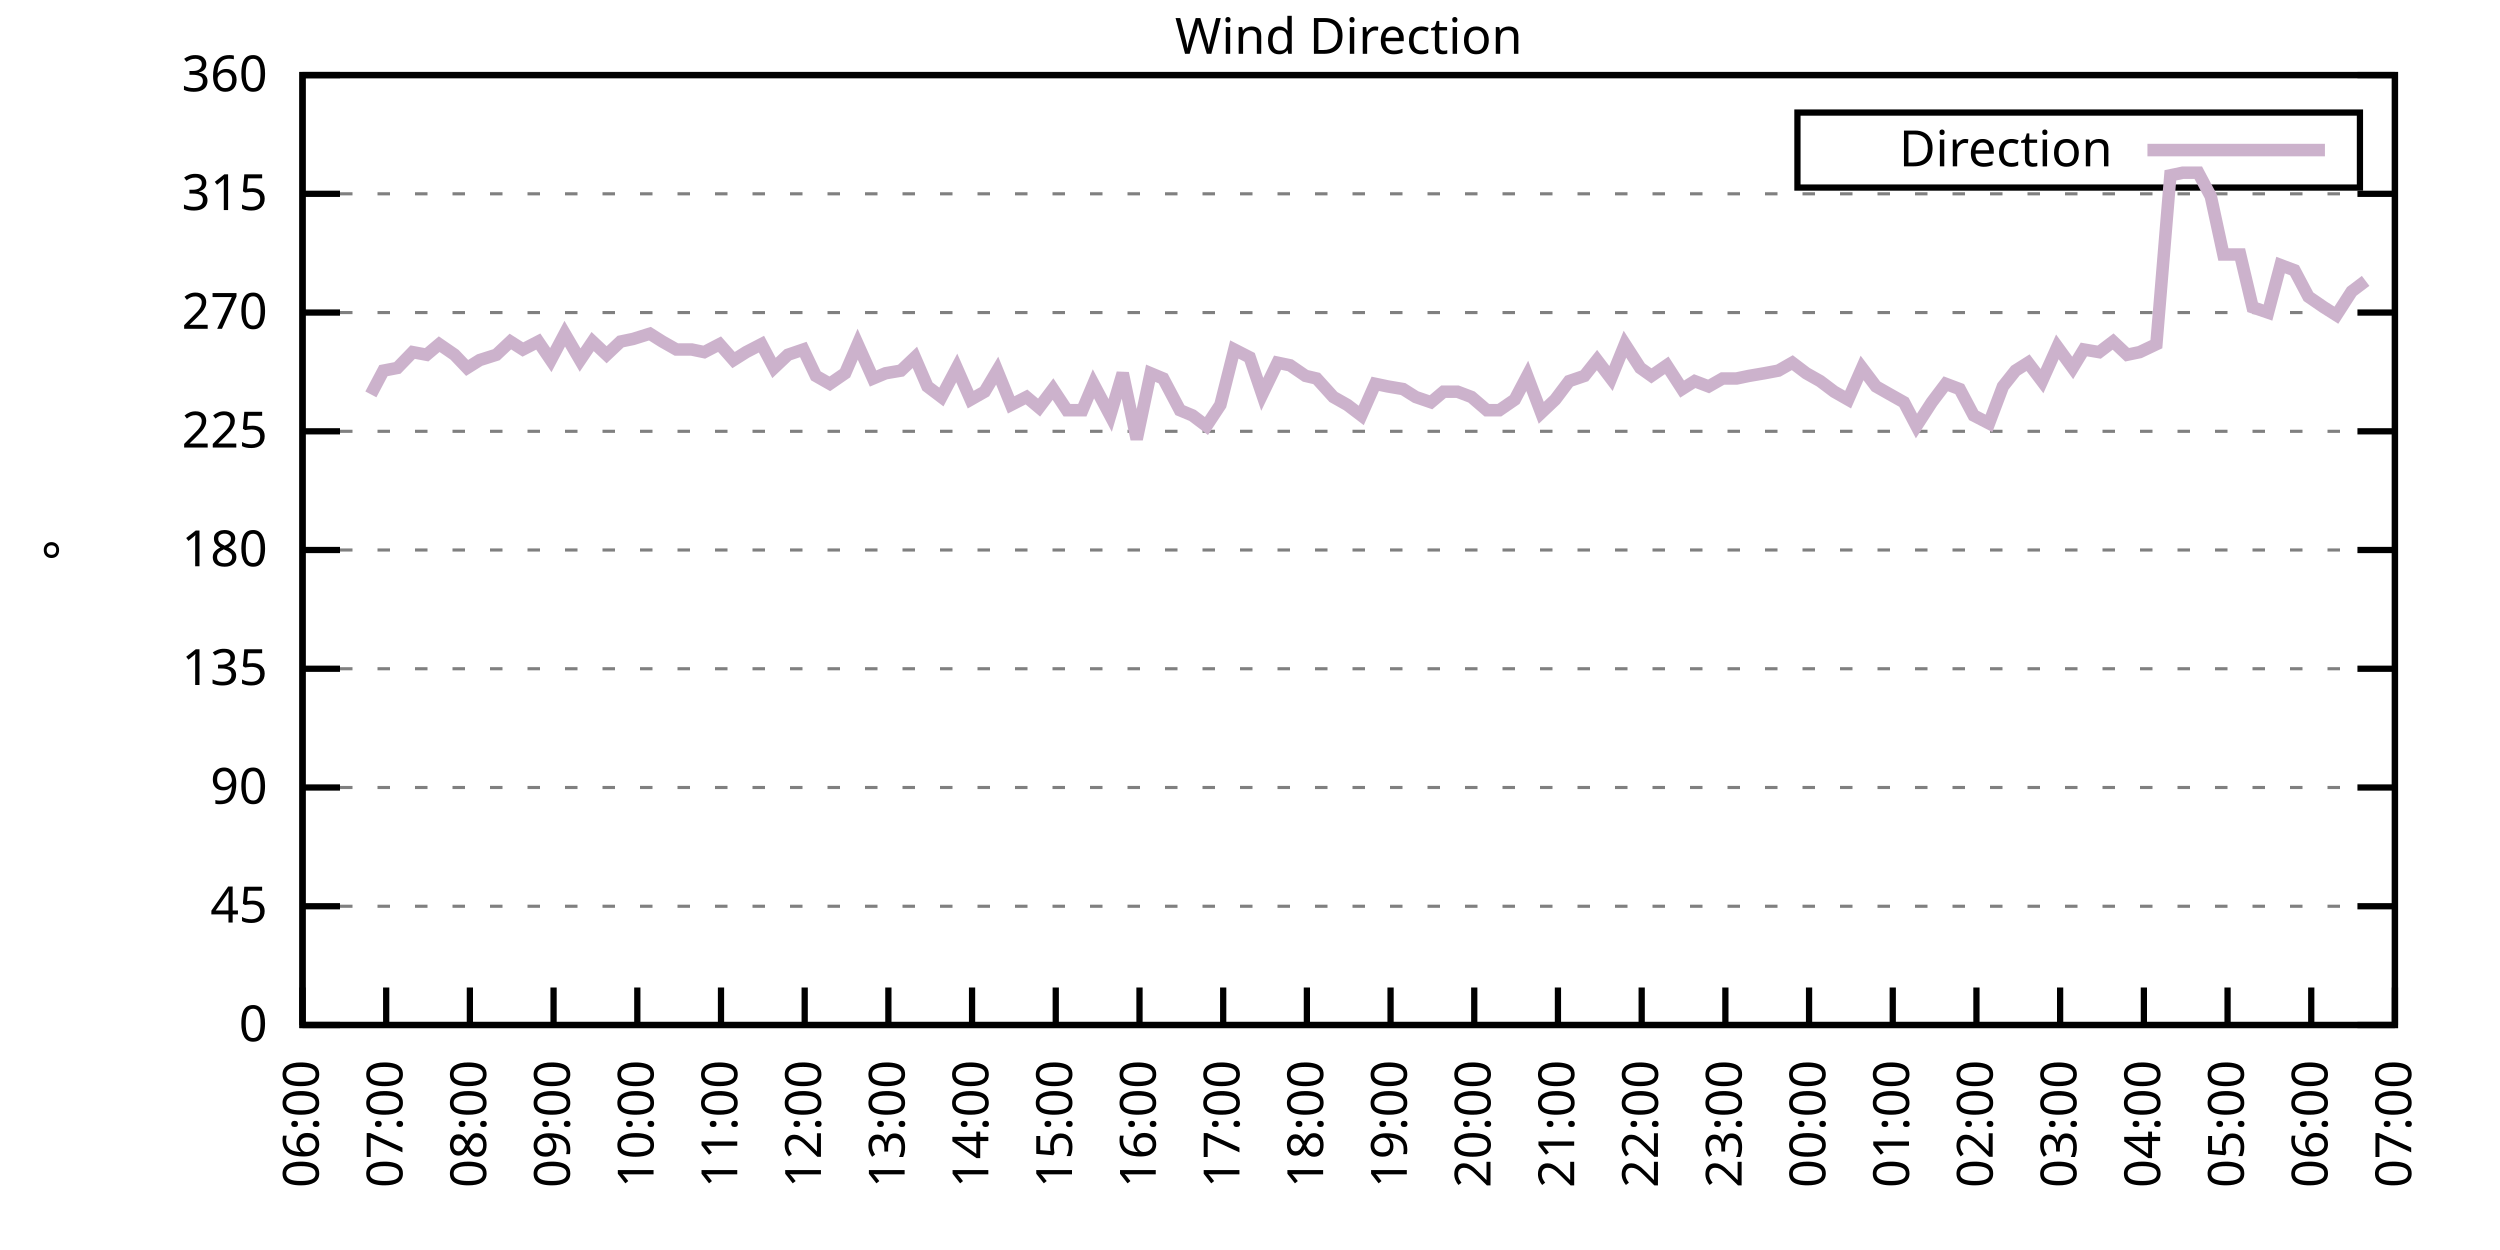
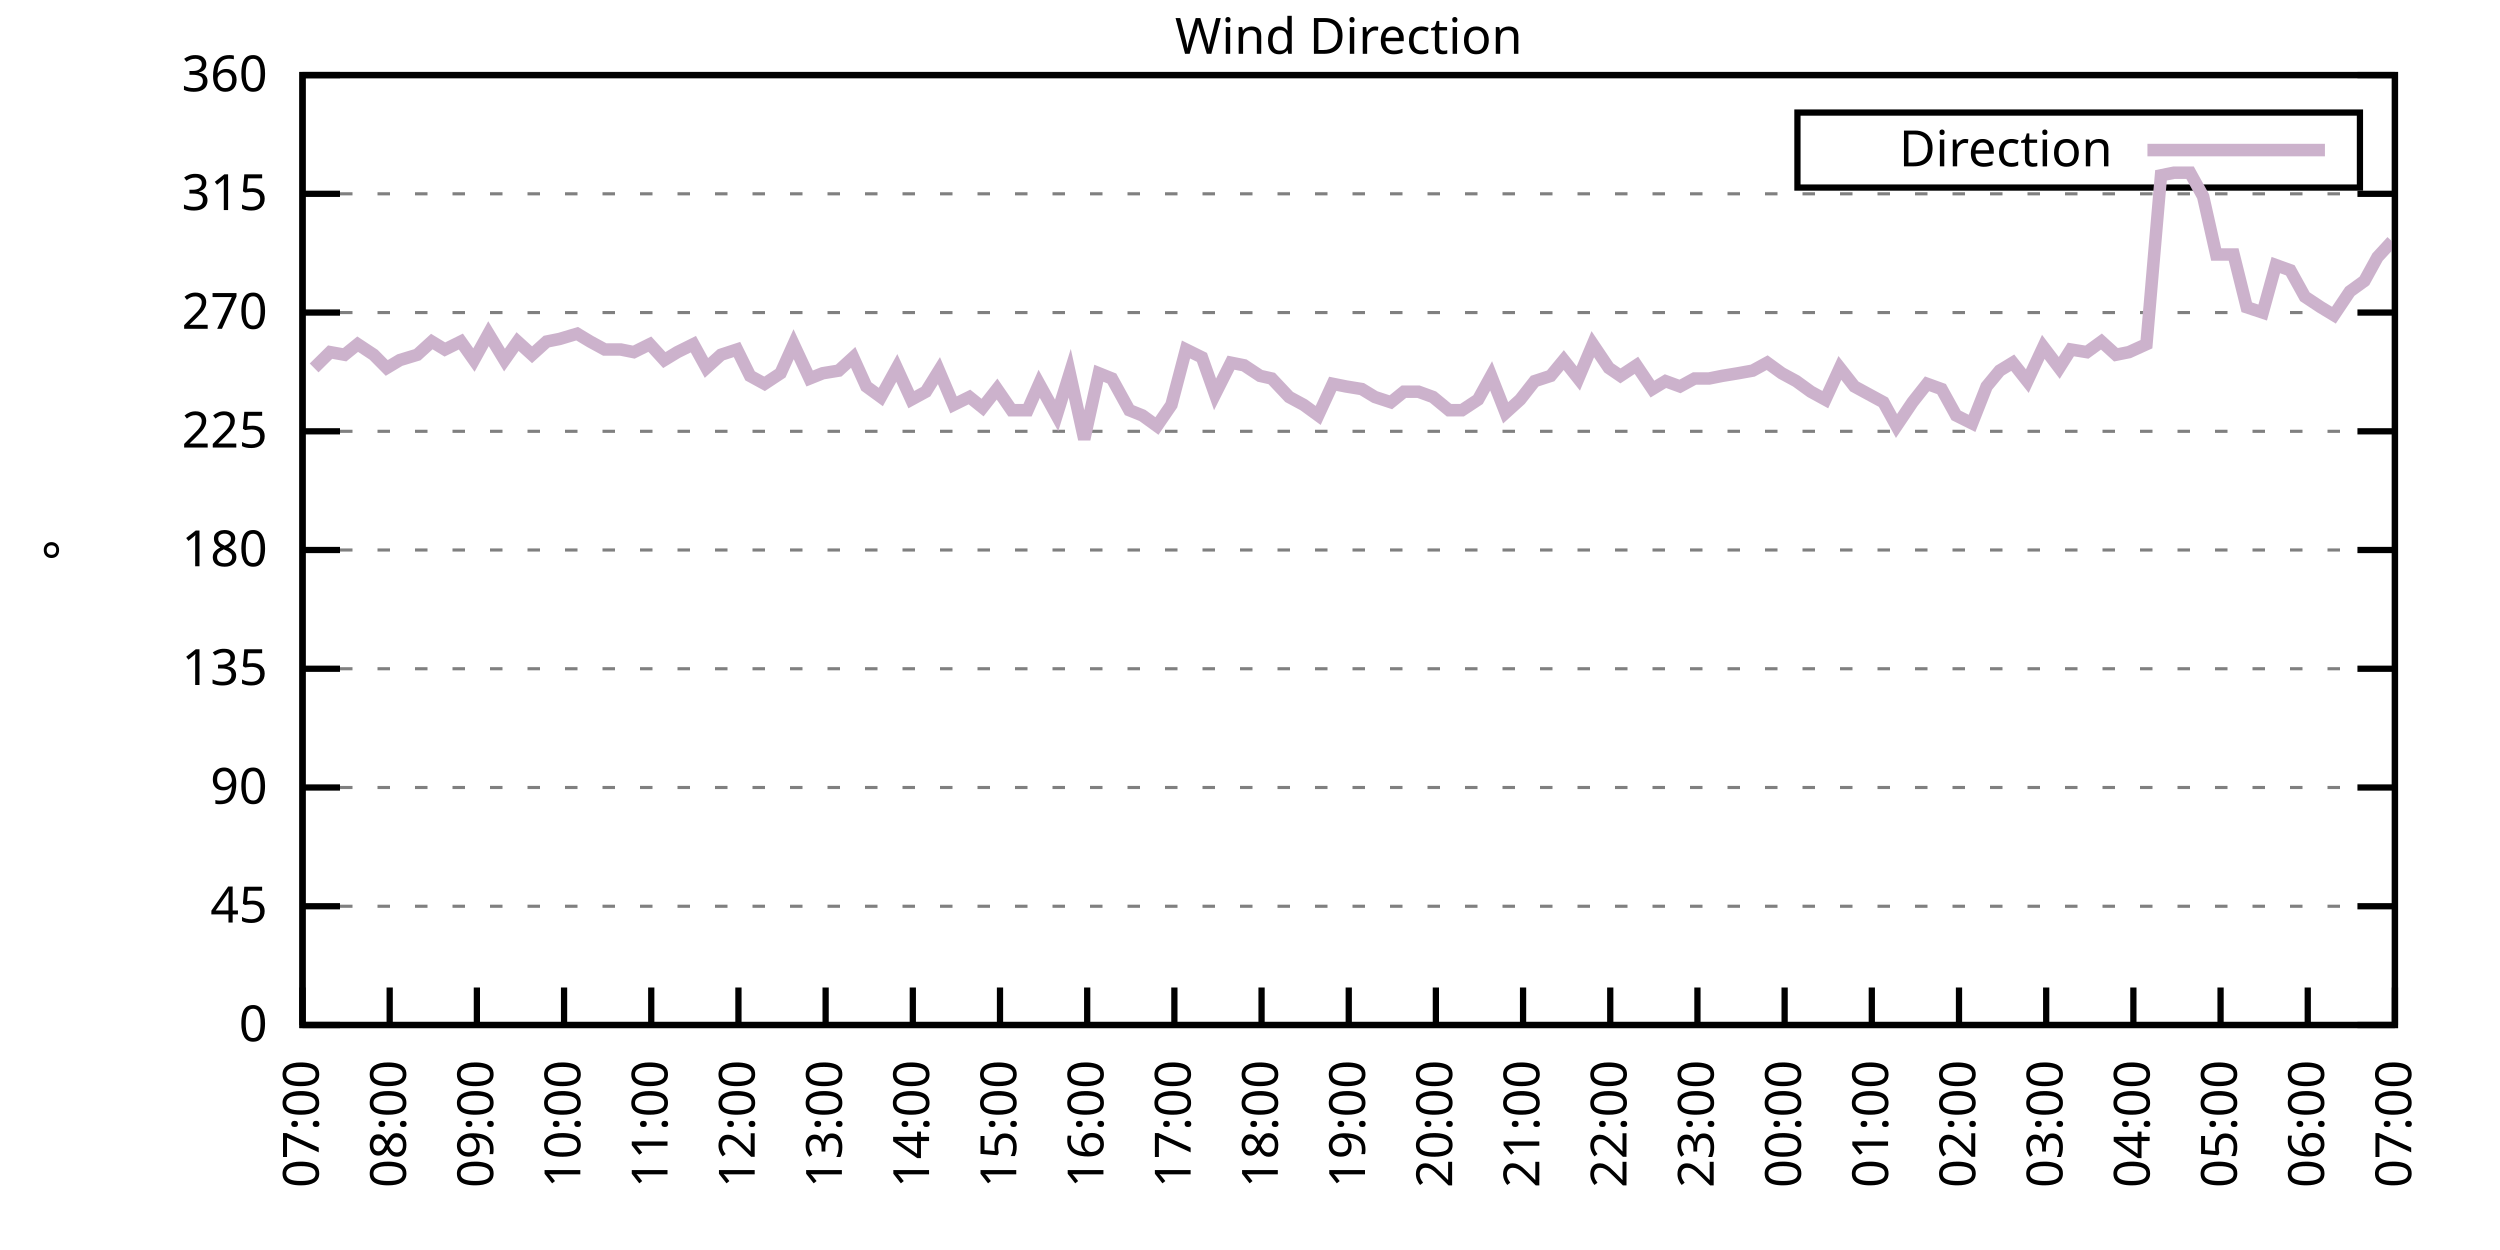
<svg xmlns="http://www.w3.org/2000/svg" xmlns:xlink="http://www.w3.org/1999/xlink" width="400" height="200" viewBox="0 0 400 200">
  <g id="gnuplot_canvas">
    <rect x="0" y="0" width="400" height="200" fill="none" />
    <defs>
      <circle id="gpDot" r="0.5" stroke-width="0.5" stroke="currentColor" />
      <path id="gpPt0" stroke-width="0.333" stroke="currentColor" d="M-1,0 h2 M0,-1 v2" />
      <path id="gpPt1" stroke-width="0.333" stroke="currentColor" d="M-1,-1 L1,1 M1,-1 L-1,1" />
      <path id="gpPt2" stroke-width="0.333" stroke="currentColor" d="M-1,0 L1,0 M0,-1 L0,1 M-1,-1 L1,1 M-1,1 L1,-1" />
      <rect id="gpPt3" stroke-width="0.333" stroke="currentColor" x="-1" y="-1" width="2" height="2" />
      <rect id="gpPt4" stroke-width="0.333" stroke="currentColor" fill="currentColor" x="-1" y="-1" width="2" height="2" />
      <circle id="gpPt5" stroke-width="0.333" stroke="currentColor" cx="0" cy="0" r="1" />
      <use xlink:href="#gpPt5" id="gpPt6" fill="currentColor" stroke="none" />
      <path id="gpPt7" stroke-width="0.333" stroke="currentColor" d="M0,-1.33 L-1.33,0.67 L1.33,0.67 z" />
      <use xlink:href="#gpPt7" id="gpPt8" fill="currentColor" stroke="none" />
      <use xlink:href="#gpPt7" id="gpPt9" stroke="currentColor" transform="rotate(180)" />
      <use xlink:href="#gpPt9" id="gpPt10" fill="currentColor" stroke="none" />
      <use xlink:href="#gpPt3" id="gpPt11" stroke="currentColor" transform="rotate(45)" />
      <use xlink:href="#gpPt11" id="gpPt12" fill="currentColor" stroke="none" />
      <path id="gpPt13" stroke-width="0.333" stroke="currentColor" d="M0,1.330 L1.265,0.411 L0.782,-1.067 L-0.782,-1.076 L-1.265,0.411 z" />
      <use xlink:href="#gpPt13" id="gpPt14" fill="currentColor" stroke="none" />
      <filter id="textbox" filterUnits="objectBoundingBox" x="0" y="0" height="1" width="1">
        <feFlood flood-color="white" flood-opacity="1" result="bgnd" />
        <feComposite in="SourceGraphic" in2="bgnd" operator="atop" />
      </filter>
      <filter id="greybox" filterUnits="objectBoundingBox" x="0" y="0" height="1" width="1">
        <feFlood flood-color="lightgrey" flood-opacity="1" result="grey" />
        <feComposite in="SourceGraphic" in2="grey" operator="atop" />
      </filter>
    </defs>
    <g fill="none" color="white" stroke="currentColor" stroke-width="1.00" stroke-linecap="butt" stroke-linejoin="miter">
</g>
    <g fill="none" color="black" stroke="currentColor" stroke-width="1.00" stroke-linecap="butt" stroke-linejoin="miter">
      <g stroke="none" shape-rendering="crispEdges">
        <polygon fill="rgb(255, 255, 255)" points="48.40,164.00 383.18,164.00 383.18,12.02 48.40,12.02 " />
      </g>
    </g>
    <g fill="none" color="black" stroke="currentColor" stroke-width="1.00" stroke-linecap="butt" stroke-linejoin="miter">
</g>
    <g fill="none" color="black" stroke="black" stroke-width="0.50" stroke-linecap="butt" stroke-linejoin="miter">
</g>
    <g fill="none" color="gray" stroke="currentColor" stroke-width="0.50" stroke-linecap="butt" stroke-linejoin="miter">
      <path stroke="gray" stroke-dasharray="2,4" class="gridline" d="M48.40,164.00 L383.19,164.00  " />
    </g>
    <g fill="none" color="gray" stroke="gray" stroke-width="1.00" stroke-linecap="butt" stroke-linejoin="miter">
</g>
    <g fill="none" color="black" stroke="currentColor" stroke-width="1.00" stroke-linecap="butt" stroke-linejoin="miter">
      <path stroke="black" d="M48.40,164.00 L54.40,164.00 M383.19,164.00 L377.19,164.00  " />
      <g transform="translate(42.80,166.60)" stroke="none" fill="black" font-family="Sans" font-size="8.00" text-anchor="end">
        <text>
          <tspan font-family="Sans"> 0</tspan>
        </text>
      </g>
    </g>
    <g fill="none" color="black" stroke="currentColor" stroke-width="1.00" stroke-linecap="butt" stroke-linejoin="miter">
</g>
    <g fill="none" color="black" stroke="black" stroke-width="0.50" stroke-linecap="butt" stroke-linejoin="miter">
</g>
    <g fill="none" color="gray" stroke="currentColor" stroke-width="0.50" stroke-linecap="butt" stroke-linejoin="miter">
      <path stroke="gray" stroke-dasharray="2,4" class="gridline" d="M48.40,145.00 L383.19,145.00  " />
    </g>
    <g fill="none" color="gray" stroke="gray" stroke-width="1.00" stroke-linecap="butt" stroke-linejoin="miter">
</g>
    <g fill="none" color="black" stroke="currentColor" stroke-width="1.00" stroke-linecap="butt" stroke-linejoin="miter">
      <path stroke="black" d="M48.40,145.00 L54.40,145.00 M383.19,145.00 L377.19,145.00  " />
      <g transform="translate(42.80,147.60)" stroke="none" fill="black" font-family="Sans" font-size="8.00" text-anchor="end">
        <text>
          <tspan font-family="Sans"> 45</tspan>
        </text>
      </g>
    </g>
    <g fill="none" color="black" stroke="currentColor" stroke-width="1.00" stroke-linecap="butt" stroke-linejoin="miter">
</g>
    <g fill="none" color="black" stroke="black" stroke-width="0.50" stroke-linecap="butt" stroke-linejoin="miter">
</g>
    <g fill="none" color="gray" stroke="currentColor" stroke-width="0.50" stroke-linecap="butt" stroke-linejoin="miter">
      <path stroke="gray" stroke-dasharray="2,4" class="gridline" d="M48.40,126.00 L383.19,126.00  " />
    </g>
    <g fill="none" color="gray" stroke="gray" stroke-width="1.00" stroke-linecap="butt" stroke-linejoin="miter">
</g>
    <g fill="none" color="black" stroke="currentColor" stroke-width="1.00" stroke-linecap="butt" stroke-linejoin="miter">
      <path stroke="black" d="M48.40,126.00 L54.40,126.00 M383.19,126.00 L377.19,126.00  " />
      <g transform="translate(42.80,128.60)" stroke="none" fill="black" font-family="Sans" font-size="8.00" text-anchor="end">
        <text>
          <tspan font-family="Sans"> 90</tspan>
        </text>
      </g>
    </g>
    <g fill="none" color="black" stroke="currentColor" stroke-width="1.00" stroke-linecap="butt" stroke-linejoin="miter">
</g>
    <g fill="none" color="black" stroke="black" stroke-width="0.50" stroke-linecap="butt" stroke-linejoin="miter">
</g>
    <g fill="none" color="gray" stroke="currentColor" stroke-width="0.50" stroke-linecap="butt" stroke-linejoin="miter">
      <path stroke="gray" stroke-dasharray="2,4" class="gridline" d="M48.40,107.00 L383.19,107.00  " />
    </g>
    <g fill="none" color="gray" stroke="gray" stroke-width="1.00" stroke-linecap="butt" stroke-linejoin="miter">
</g>
    <g fill="none" color="black" stroke="currentColor" stroke-width="1.00" stroke-linecap="butt" stroke-linejoin="miter">
      <path stroke="black" d="M48.40,107.00 L54.40,107.00 M383.19,107.00 L377.19,107.00  " />
      <g transform="translate(42.80,109.60)" stroke="none" fill="black" font-family="Sans" font-size="8.00" text-anchor="end">
        <text>
          <tspan font-family="Sans"> 135</tspan>
        </text>
      </g>
    </g>
    <g fill="none" color="black" stroke="currentColor" stroke-width="1.00" stroke-linecap="butt" stroke-linejoin="miter">
</g>
    <g fill="none" color="black" stroke="black" stroke-width="0.50" stroke-linecap="butt" stroke-linejoin="miter">
</g>
    <g fill="none" color="gray" stroke="currentColor" stroke-width="0.50" stroke-linecap="butt" stroke-linejoin="miter">
      <path stroke="gray" stroke-dasharray="2,4" class="gridline" d="M48.40,88.00 L383.19,88.00  " />
    </g>
    <g fill="none" color="gray" stroke="gray" stroke-width="1.00" stroke-linecap="butt" stroke-linejoin="miter">
</g>
    <g fill="none" color="black" stroke="currentColor" stroke-width="1.00" stroke-linecap="butt" stroke-linejoin="miter">
      <path stroke="black" d="M48.40,88.00 L54.40,88.00 M383.19,88.00 L377.19,88.00  " />
      <g transform="translate(42.80,90.60)" stroke="none" fill="black" font-family="Sans" font-size="8.00" text-anchor="end">
        <text>
          <tspan font-family="Sans"> 180</tspan>
        </text>
      </g>
    </g>
    <g fill="none" color="black" stroke="currentColor" stroke-width="1.00" stroke-linecap="butt" stroke-linejoin="miter">
</g>
    <g fill="none" color="black" stroke="black" stroke-width="0.50" stroke-linecap="butt" stroke-linejoin="miter">
</g>
    <g fill="none" color="gray" stroke="currentColor" stroke-width="0.50" stroke-linecap="butt" stroke-linejoin="miter">
      <path stroke="gray" stroke-dasharray="2,4" class="gridline" d="M48.40,69.01 L383.19,69.01  " />
    </g>
    <g fill="none" color="gray" stroke="gray" stroke-width="1.00" stroke-linecap="butt" stroke-linejoin="miter">
</g>
    <g fill="none" color="black" stroke="currentColor" stroke-width="1.00" stroke-linecap="butt" stroke-linejoin="miter">
      <path stroke="black" d="M48.40,69.01 L54.40,69.01 M383.19,69.01 L377.19,69.01  " />
      <g transform="translate(42.80,71.61)" stroke="none" fill="black" font-family="Sans" font-size="8.00" text-anchor="end">
        <text>
          <tspan font-family="Sans"> 225</tspan>
        </text>
      </g>
    </g>
    <g fill="none" color="black" stroke="currentColor" stroke-width="1.00" stroke-linecap="butt" stroke-linejoin="miter">
</g>
    <g fill="none" color="black" stroke="black" stroke-width="0.50" stroke-linecap="butt" stroke-linejoin="miter">
</g>
    <g fill="none" color="gray" stroke="currentColor" stroke-width="0.50" stroke-linecap="butt" stroke-linejoin="miter">
      <path stroke="gray" stroke-dasharray="2,4" class="gridline" d="M48.40,50.01 L383.19,50.01  " />
    </g>
    <g fill="none" color="gray" stroke="gray" stroke-width="1.00" stroke-linecap="butt" stroke-linejoin="miter">
</g>
    <g fill="none" color="black" stroke="currentColor" stroke-width="1.00" stroke-linecap="butt" stroke-linejoin="miter">
      <path stroke="black" d="M48.40,50.01 L54.40,50.01 M383.19,50.01 L377.19,50.01  " />
      <g transform="translate(42.80,52.61)" stroke="none" fill="black" font-family="Sans" font-size="8.00" text-anchor="end">
        <text>
          <tspan font-family="Sans"> 270</tspan>
        </text>
      </g>
    </g>
    <g fill="none" color="black" stroke="currentColor" stroke-width="1.00" stroke-linecap="butt" stroke-linejoin="miter">
</g>
    <g fill="none" color="black" stroke="black" stroke-width="0.50" stroke-linecap="butt" stroke-linejoin="miter">
</g>
    <g fill="none" color="gray" stroke="currentColor" stroke-width="0.50" stroke-linecap="butt" stroke-linejoin="miter">
      <path stroke="gray" stroke-dasharray="2,4" class="gridline" d="M48.40,31.01 L383.19,31.01  " />
    </g>
    <g fill="none" color="gray" stroke="gray" stroke-width="1.00" stroke-linecap="butt" stroke-linejoin="miter">
</g>
    <g fill="none" color="black" stroke="currentColor" stroke-width="1.00" stroke-linecap="butt" stroke-linejoin="miter">
      <path stroke="black" d="M48.40,31.01 L54.40,31.01 M383.19,31.01 L377.19,31.01  " />
      <g transform="translate(42.80,33.61)" stroke="none" fill="black" font-family="Sans" font-size="8.00" text-anchor="end">
        <text>
          <tspan font-family="Sans"> 315</tspan>
        </text>
      </g>
    </g>
    <g fill="none" color="black" stroke="currentColor" stroke-width="1.00" stroke-linecap="butt" stroke-linejoin="miter">
</g>
    <g fill="none" color="black" stroke="black" stroke-width="0.50" stroke-linecap="butt" stroke-linejoin="miter">
</g>
    <g fill="none" color="gray" stroke="currentColor" stroke-width="0.50" stroke-linecap="butt" stroke-linejoin="miter">
      <path stroke="gray" stroke-dasharray="2,4" class="gridline" d="M48.40,12.01 L383.19,12.01  " />
    </g>
    <g fill="none" color="gray" stroke="gray" stroke-width="1.00" stroke-linecap="butt" stroke-linejoin="miter">
</g>
    <g fill="none" color="black" stroke="currentColor" stroke-width="1.00" stroke-linecap="butt" stroke-linejoin="miter">
      <path stroke="black" d="M48.40,12.01 L54.40,12.01 M383.19,12.01 L377.19,12.01  " />
      <g transform="translate(42.80,14.61)" stroke="none" fill="black" font-family="Sans" font-size="8.00" text-anchor="end">
        <text>
          <tspan font-family="Sans"> 360</tspan>
        </text>
      </g>
    </g>
    <g fill="none" color="black" stroke="currentColor" stroke-width="1.00" stroke-linecap="butt" stroke-linejoin="miter">
      <path stroke="black" d="M48.40,164.00 L48.40,158.00  " />
      <g transform="translate(51.00,169.60) rotate(270.00)" stroke="none" fill="black" font-family="Sans" font-size="8.00" text-anchor="end">
        <text>
-           <tspan font-family="Sans">06:00</tspan>
-         </text>
-       </g>
-     </g>
-     <g fill="none" color="black" stroke="currentColor" stroke-width="1.00" stroke-linecap="butt" stroke-linejoin="miter">
-       <path stroke="black" d="M61.79,164.00 L61.79,158.00  " />
-       <g transform="translate(64.39,169.60) rotate(270.00)" stroke="none" fill="black" font-family="Sans" font-size="8.00" text-anchor="end">
-         <text>
          <tspan font-family="Sans">07:00</tspan>
        </text>
      </g>
    </g>
    <g fill="none" color="black" stroke="currentColor" stroke-width="1.00" stroke-linecap="butt" stroke-linejoin="miter">
-       <path stroke="black" d="M75.18,164.00 L75.18,158.00  " />
-       <g transform="translate(77.78,169.60) rotate(270.00)" stroke="none" fill="black" font-family="Sans" font-size="8.00" text-anchor="end">
+       <path stroke="black" d="M62.35,164.00 L62.35,158.00  " />
+       <g transform="translate(64.95,169.60) rotate(270.00)" stroke="none" fill="black" font-family="Sans" font-size="8.00" text-anchor="end">
        <text>
          <tspan font-family="Sans">08:00</tspan>
        </text>
      </g>
    </g>
    <g fill="none" color="black" stroke="currentColor" stroke-width="1.00" stroke-linecap="butt" stroke-linejoin="miter">
-       <path stroke="black" d="M88.57,164.00 L88.57,158.00  " />
-       <g transform="translate(91.17,169.60) rotate(270.00)" stroke="none" fill="black" font-family="Sans" font-size="8.00" text-anchor="end">
+       <path stroke="black" d="M76.30,164.00 L76.30,158.00  " />
+       <g transform="translate(78.90,169.60) rotate(270.00)" stroke="none" fill="black" font-family="Sans" font-size="8.00" text-anchor="end">
        <text>
          <tspan font-family="Sans">09:00</tspan>
        </text>
      </g>
    </g>
    <g fill="none" color="black" stroke="currentColor" stroke-width="1.00" stroke-linecap="butt" stroke-linejoin="miter">
-       <path stroke="black" d="M101.97,164.00 L101.97,158.00  " />
-       <g transform="translate(104.57,169.60) rotate(270.00)" stroke="none" fill="black" font-family="Sans" font-size="8.00" text-anchor="end">
+       <path stroke="black" d="M90.25,164.00 L90.25,158.00  " />
+       <g transform="translate(92.85,169.60) rotate(270.00)" stroke="none" fill="black" font-family="Sans" font-size="8.00" text-anchor="end">
        <text>
          <tspan font-family="Sans">10:00</tspan>
        </text>
      </g>
    </g>
    <g fill="none" color="black" stroke="currentColor" stroke-width="1.00" stroke-linecap="butt" stroke-linejoin="miter">
-       <path stroke="black" d="M115.36,164.00 L115.36,158.00  " />
-       <g transform="translate(117.96,169.60) rotate(270.00)" stroke="none" fill="black" font-family="Sans" font-size="8.00" text-anchor="end">
+       <path stroke="black" d="M104.20,164.00 L104.20,158.00  " />
+       <g transform="translate(106.80,169.60) rotate(270.00)" stroke="none" fill="black" font-family="Sans" font-size="8.00" text-anchor="end">
        <text>
          <tspan font-family="Sans">11:00</tspan>
        </text>
      </g>
    </g>
    <g fill="none" color="black" stroke="currentColor" stroke-width="1.00" stroke-linecap="butt" stroke-linejoin="miter">
-       <path stroke="black" d="M128.75,164.00 L128.75,158.00  " />
-       <g transform="translate(131.35,169.60) rotate(270.00)" stroke="none" fill="black" font-family="Sans" font-size="8.00" text-anchor="end">
+       <path stroke="black" d="M118.15,164.00 L118.15,158.00  " />
+       <g transform="translate(120.75,169.60) rotate(270.00)" stroke="none" fill="black" font-family="Sans" font-size="8.00" text-anchor="end">
        <text>
          <tspan font-family="Sans">12:00</tspan>
        </text>
      </g>
    </g>
    <g fill="none" color="black" stroke="currentColor" stroke-width="1.00" stroke-linecap="butt" stroke-linejoin="miter">
-       <path stroke="black" d="M142.14,164.00 L142.14,158.00  " />
-       <g transform="translate(144.74,169.60) rotate(270.00)" stroke="none" fill="black" font-family="Sans" font-size="8.00" text-anchor="end">
+       <path stroke="black" d="M132.10,164.00 L132.10,158.00  " />
+       <g transform="translate(134.70,169.60) rotate(270.00)" stroke="none" fill="black" font-family="Sans" font-size="8.00" text-anchor="end">
        <text>
          <tspan font-family="Sans">13:00</tspan>
        </text>
      </g>
    </g>
    <g fill="none" color="black" stroke="currentColor" stroke-width="1.00" stroke-linecap="butt" stroke-linejoin="miter">
-       <path stroke="black" d="M155.53,164.00 L155.53,158.00  " />
-       <g transform="translate(158.13,169.60) rotate(270.00)" stroke="none" fill="black" font-family="Sans" font-size="8.00" text-anchor="end">
+       <path stroke="black" d="M146.05,164.00 L146.05,158.00  " />
+       <g transform="translate(148.65,169.60) rotate(270.00)" stroke="none" fill="black" font-family="Sans" font-size="8.00" text-anchor="end">
        <text>
          <tspan font-family="Sans">14:00</tspan>
        </text>
      </g>
    </g>
    <g fill="none" color="black" stroke="currentColor" stroke-width="1.00" stroke-linecap="butt" stroke-linejoin="miter">
-       <path stroke="black" d="M168.92,164.00 L168.92,158.00  " />
-       <g transform="translate(171.52,169.60) rotate(270.00)" stroke="none" fill="black" font-family="Sans" font-size="8.00" text-anchor="end">
+       <path stroke="black" d="M160.00,164.00 L160.00,158.00  " />
+       <g transform="translate(162.60,169.60) rotate(270.00)" stroke="none" fill="black" font-family="Sans" font-size="8.00" text-anchor="end">
        <text>
          <tspan font-family="Sans">15:00</tspan>
        </text>
      </g>
    </g>
    <g fill="none" color="black" stroke="currentColor" stroke-width="1.00" stroke-linecap="butt" stroke-linejoin="miter">
-       <path stroke="black" d="M182.32,164.00 L182.32,158.00  " />
-       <g transform="translate(184.92,169.60) rotate(270.00)" stroke="none" fill="black" font-family="Sans" font-size="8.00" text-anchor="end">
+       <path stroke="black" d="M173.95,164.00 L173.95,158.00  " />
+       <g transform="translate(176.55,169.60) rotate(270.00)" stroke="none" fill="black" font-family="Sans" font-size="8.00" text-anchor="end">
        <text>
          <tspan font-family="Sans">16:00</tspan>
        </text>
      </g>
    </g>
    <g fill="none" color="black" stroke="currentColor" stroke-width="1.00" stroke-linecap="butt" stroke-linejoin="miter">
-       <path stroke="black" d="M195.71,164.00 L195.71,158.00  " />
-       <g transform="translate(198.31,169.60) rotate(270.00)" stroke="none" fill="black" font-family="Sans" font-size="8.00" text-anchor="end">
+       <path stroke="black" d="M187.90,164.00 L187.90,158.00  " />
+       <g transform="translate(190.50,169.60) rotate(270.00)" stroke="none" fill="black" font-family="Sans" font-size="8.00" text-anchor="end">
        <text>
          <tspan font-family="Sans">17:00</tspan>
        </text>
      </g>
    </g>
    <g fill="none" color="black" stroke="currentColor" stroke-width="1.00" stroke-linecap="butt" stroke-linejoin="miter">
-       <path stroke="black" d="M209.10,164.00 L209.10,158.00  " />
-       <g transform="translate(211.70,169.60) rotate(270.00)" stroke="none" fill="black" font-family="Sans" font-size="8.00" text-anchor="end">
+       <path stroke="black" d="M201.85,164.00 L201.85,158.00  " />
+       <g transform="translate(204.45,169.60) rotate(270.00)" stroke="none" fill="black" font-family="Sans" font-size="8.00" text-anchor="end">
        <text>
          <tspan font-family="Sans">18:00</tspan>
        </text>
      </g>
    </g>
    <g fill="none" color="black" stroke="currentColor" stroke-width="1.00" stroke-linecap="butt" stroke-linejoin="miter">
-       <path stroke="black" d="M222.49,164.00 L222.49,158.00  " />
-       <g transform="translate(225.09,169.60) rotate(270.00)" stroke="none" fill="black" font-family="Sans" font-size="8.00" text-anchor="end">
+       <path stroke="black" d="M215.80,164.00 L215.80,158.00  " />
+       <g transform="translate(218.40,169.60) rotate(270.00)" stroke="none" fill="black" font-family="Sans" font-size="8.00" text-anchor="end">
        <text>
          <tspan font-family="Sans">19:00</tspan>
        </text>
      </g>
    </g>
    <g fill="none" color="black" stroke="currentColor" stroke-width="1.00" stroke-linecap="butt" stroke-linejoin="miter">
-       <path stroke="black" d="M235.88,164.00 L235.88,158.00  " />
-       <g transform="translate(238.48,169.60) rotate(270.00)" stroke="none" fill="black" font-family="Sans" font-size="8.00" text-anchor="end">
+       <path stroke="black" d="M229.74,164.00 L229.74,158.00  " />
+       <g transform="translate(232.34,169.60) rotate(270.00)" stroke="none" fill="black" font-family="Sans" font-size="8.00" text-anchor="end">
        <text>
          <tspan font-family="Sans">20:00</tspan>
        </text>
      </g>
    </g>
    <g fill="none" color="black" stroke="currentColor" stroke-width="1.00" stroke-linecap="butt" stroke-linejoin="miter">
-       <path stroke="black" d="M249.27,164.00 L249.27,158.00  " />
-       <g transform="translate(251.87,169.60) rotate(270.00)" stroke="none" fill="black" font-family="Sans" font-size="8.00" text-anchor="end">
+       <path stroke="black" d="M243.69,164.00 L243.69,158.00  " />
+       <g transform="translate(246.29,169.60) rotate(270.00)" stroke="none" fill="black" font-family="Sans" font-size="8.00" text-anchor="end">
        <text>
          <tspan font-family="Sans">21:00</tspan>
        </text>
      </g>
    </g>
    <g fill="none" color="black" stroke="currentColor" stroke-width="1.00" stroke-linecap="butt" stroke-linejoin="miter">
-       <path stroke="black" d="M262.67,164.00 L262.67,158.00  " />
-       <g transform="translate(265.27,169.60) rotate(270.00)" stroke="none" fill="black" font-family="Sans" font-size="8.00" text-anchor="end">
+       <path stroke="black" d="M257.64,164.00 L257.64,158.00  " />
+       <g transform="translate(260.24,169.60) rotate(270.00)" stroke="none" fill="black" font-family="Sans" font-size="8.00" text-anchor="end">
        <text>
          <tspan font-family="Sans">22:00</tspan>
        </text>
      </g>
    </g>
    <g fill="none" color="black" stroke="currentColor" stroke-width="1.00" stroke-linecap="butt" stroke-linejoin="miter">
-       <path stroke="black" d="M276.06,164.00 L276.06,158.00  " />
-       <g transform="translate(278.66,169.60) rotate(270.00)" stroke="none" fill="black" font-family="Sans" font-size="8.00" text-anchor="end">
+       <path stroke="black" d="M271.59,164.00 L271.59,158.00  " />
+       <g transform="translate(274.19,169.60) rotate(270.00)" stroke="none" fill="black" font-family="Sans" font-size="8.00" text-anchor="end">
        <text>
          <tspan font-family="Sans">23:00</tspan>
        </text>
      </g>
    </g>
    <g fill="none" color="black" stroke="currentColor" stroke-width="1.00" stroke-linecap="butt" stroke-linejoin="miter">
-       <path stroke="black" d="M289.45,164.00 L289.45,158.00  " />
-       <g transform="translate(292.05,169.60) rotate(270.00)" stroke="none" fill="black" font-family="Sans" font-size="8.00" text-anchor="end">
+       <path stroke="black" d="M285.54,164.00 L285.54,158.00  " />
+       <g transform="translate(288.14,169.60) rotate(270.00)" stroke="none" fill="black" font-family="Sans" font-size="8.00" text-anchor="end">
        <text>
          <tspan font-family="Sans">00:00</tspan>
        </text>
      </g>
    </g>
    <g fill="none" color="black" stroke="currentColor" stroke-width="1.00" stroke-linecap="butt" stroke-linejoin="miter">
-       <path stroke="black" d="M302.84,164.00 L302.84,158.00  " />
-       <g transform="translate(305.44,169.60) rotate(270.00)" stroke="none" fill="black" font-family="Sans" font-size="8.00" text-anchor="end">
+       <path stroke="black" d="M299.49,164.00 L299.49,158.00  " />
+       <g transform="translate(302.09,169.60) rotate(270.00)" stroke="none" fill="black" font-family="Sans" font-size="8.00" text-anchor="end">
        <text>
          <tspan font-family="Sans">01:00</tspan>
        </text>
      </g>
    </g>
    <g fill="none" color="black" stroke="currentColor" stroke-width="1.00" stroke-linecap="butt" stroke-linejoin="miter">
-       <path stroke="black" d="M316.23,164.00 L316.23,158.00  " />
-       <g transform="translate(318.83,169.60) rotate(270.00)" stroke="none" fill="black" font-family="Sans" font-size="8.00" text-anchor="end">
+       <path stroke="black" d="M313.44,164.00 L313.44,158.00  " />
+       <g transform="translate(316.04,169.60) rotate(270.00)" stroke="none" fill="black" font-family="Sans" font-size="8.00" text-anchor="end">
        <text>
          <tspan font-family="Sans">02:00</tspan>
        </text>
      </g>
    </g>
    <g fill="none" color="black" stroke="currentColor" stroke-width="1.00" stroke-linecap="butt" stroke-linejoin="miter">
-       <path stroke="black" d="M329.62,164.00 L329.62,158.00  " />
-       <g transform="translate(332.22,169.60) rotate(270.00)" stroke="none" fill="black" font-family="Sans" font-size="8.00" text-anchor="end">
+       <path stroke="black" d="M327.39,164.00 L327.39,158.00  " />
+       <g transform="translate(329.99,169.60) rotate(270.00)" stroke="none" fill="black" font-family="Sans" font-size="8.00" text-anchor="end">
        <text>
          <tspan font-family="Sans">03:00</tspan>
        </text>
      </g>
    </g>
    <g fill="none" color="black" stroke="currentColor" stroke-width="1.00" stroke-linecap="butt" stroke-linejoin="miter">
-       <path stroke="black" d="M343.02,164.00 L343.02,158.00  " />
-       <g transform="translate(345.62,169.60) rotate(270.00)" stroke="none" fill="black" font-family="Sans" font-size="8.00" text-anchor="end">
+       <path stroke="black" d="M341.34,164.00 L341.34,158.00  " />
+       <g transform="translate(343.94,169.60) rotate(270.00)" stroke="none" fill="black" font-family="Sans" font-size="8.00" text-anchor="end">
        <text>
          <tspan font-family="Sans">04:00</tspan>
        </text>
      </g>
    </g>
    <g fill="none" color="black" stroke="currentColor" stroke-width="1.00" stroke-linecap="butt" stroke-linejoin="miter">
-       <path stroke="black" d="M356.41,164.00 L356.41,158.00  " />
-       <g transform="translate(359.01,169.60) rotate(270.00)" stroke="none" fill="black" font-family="Sans" font-size="8.00" text-anchor="end">
+       <path stroke="black" d="M355.29,164.00 L355.29,158.00  " />
+       <g transform="translate(357.89,169.60) rotate(270.00)" stroke="none" fill="black" font-family="Sans" font-size="8.00" text-anchor="end">
        <text>
          <tspan font-family="Sans">05:00</tspan>
        </text>
      </g>
    </g>
    <g fill="none" color="black" stroke="currentColor" stroke-width="1.00" stroke-linecap="butt" stroke-linejoin="miter">
-       <path stroke="black" d="M369.80,164.00 L369.80,158.00  " />
-       <g transform="translate(372.40,169.60) rotate(270.00)" stroke="none" fill="black" font-family="Sans" font-size="8.00" text-anchor="end">
+       <path stroke="black" d="M369.24,164.00 L369.24,158.00  " />
+       <g transform="translate(371.84,169.60) rotate(270.00)" stroke="none" fill="black" font-family="Sans" font-size="8.00" text-anchor="end">
        <text>
          <tspan font-family="Sans">06:00</tspan>
        </text>
      </g>
    </g>
    <g fill="none" color="black" stroke="currentColor" stroke-width="1.00" stroke-linecap="butt" stroke-linejoin="miter">
      <path stroke="black" d="M383.19,164.00 L383.19,158.00  " />
      <g transform="translate(385.79,169.60) rotate(270.00)" stroke="none" fill="black" font-family="Sans" font-size="8.00" text-anchor="end">
        <text>
          <tspan font-family="Sans">07:00</tspan>
        </text>
      </g>
    </g>
    <g fill="none" color="black" stroke="currentColor" stroke-width="1.00" stroke-linecap="butt" stroke-linejoin="miter">
</g>
    <g fill="none" color="black" stroke="currentColor" stroke-width="1.00" stroke-linecap="butt" stroke-linejoin="miter">
      <path stroke="black" d="M48.40,12.01 L48.40,164.00 L383.19,164.00 L383.19,12.01 L48.40,12.01 Z  " />
    </g>
    <g fill="none" color="black" stroke="currentColor" stroke-width="1.00" stroke-linecap="butt" stroke-linejoin="miter">
</g>
    <g fill="none" color="black" stroke="currentColor" stroke-width="1.00" stroke-linecap="butt" stroke-linejoin="miter">
      <path stroke="black" d="M287.59,30.01 L287.59,18.01 L377.59,18.01 L377.59,30.01 L287.59,30.01 Z  " />
    </g>
    <g id="Wind_direction_plot_1">
      <g fill="none" color="white" stroke="black" stroke-width="2.00" stroke-linecap="butt" stroke-linejoin="miter">
</g>
      <g fill="none" color="black" stroke="currentColor" stroke-width="2.00" stroke-linecap="butt" stroke-linejoin="miter">
        <g transform="translate(337.99,26.61)" stroke="none" fill="black" font-family="Sans" font-size="8.00" text-anchor="end">
          <text>
            <tspan font-family="Sans">Direction</tspan>
          </text>
        </g>
      </g>
      <g fill="none" color="black" stroke="currentColor" stroke-width="2.00" stroke-linecap="butt" stroke-linejoin="miter">
-         <path stroke="rgb(204, 178, 204)" d="M343.59,24.01 L371.99,24.01 M59.34,63.10 L61.35,59.30 L63.58,58.87 L66.03,56.34 L68.26,56.76 L70.27,55.07   L72.73,56.76 L74.74,58.87 L76.75,57.61 L79.42,56.76 L81.66,54.65 L83.66,55.92 L86.12,54.65 L88.13,57.61   L90.36,53.39 L92.82,57.61 L94.82,54.65 L97.06,56.76 L99.29,54.65 L101.30,54.23 L103.98,53.39 L105.98,54.65   L108.22,55.92 L110.67,55.92 L112.68,56.34 L115.13,55.07 L117.37,57.61 L119.38,56.34 L121.83,55.07 L123.84,58.87   L126.07,56.76 L128.53,55.92 L130.54,60.14 L132.77,61.41 L135.22,59.72 L137.23,55.07 L139.69,60.56 L141.69,59.72   L144.15,59.30 L146.38,57.18 L148.39,61.83 L150.62,63.52 L153.08,58.87 L155.31,63.94 L157.54,62.67 L159.55,59.30   L161.78,64.78 L164.24,63.52 L166.25,65.21 L168.48,62.25 L170.71,65.63 L173.17,65.63 L174.95,61.41 L177.63,66.47   L179.64,59.72 L181.87,70.27 L184.10,59.72 L186.11,60.56 L188.79,65.63 L190.80,66.47 L193.03,68.16 L195.26,64.78   L197.49,55.92 L199.95,57.18 L201.96,63.10 L204.41,58.03 L206.42,58.45 L208.88,60.14 L210.66,60.56 L213.34,63.52   L215.57,64.78 L217.80,66.47 L220.04,61.41 L222.04,61.83 L224.50,62.25 L226.51,63.52 L228.96,64.36 L230.97,62.67   L233.20,62.67 L235.44,63.52 L237.89,65.63 L239.90,65.63 L242.36,63.94 L244.36,60.14 L246.60,66.05 L248.83,63.94   L251.06,60.98 L253.51,60.14 L255.52,57.61 L257.76,60.56 L259.99,55.07 L262.44,58.87 L264.23,60.14 L266.68,58.45   L269.14,62.25 L271.15,60.98 L273.38,61.83 L275.61,60.56 L277.84,60.56 L279.85,60.14 L282.31,59.72 L284.54,59.30   L286.77,58.03 L289.00,59.72 L291.23,60.98 L293.47,62.67 L295.70,63.94 L297.93,58.87 L300.16,61.83 L302.39,63.10   L304.63,64.36 L306.63,68.16 L309.09,64.36 L311.32,61.41 L313.55,62.25 L315.79,66.47 L318.24,67.74 L320.47,61.83   L322.48,59.30 L324.49,58.03 L326.72,60.98 L329.18,55.50 L331.63,58.87 L333.42,55.92 L335.87,56.34 L338.10,54.65   L340.34,56.76 L342.35,56.34 L345.02,55.07 L347.26,28.05 L349.26,27.63 L351.72,27.63 L353.73,31.43 L355.74,40.72   L358.42,40.72 L360.42,49.16 L362.88,50.01 L364.89,42.41 L367.12,43.25 L369.35,47.47 L371.81,49.16 L373.82,50.43   L376.27,46.63 L378.50,44.94  " />
+         <path stroke="rgb(204, 178, 204)" d="M343.59,24.01 L371.99,24.01 M50.26,58.87 L52.82,56.34 L55.14,56.76 L57.23,55.07 L59.79,56.76 L61.88,58.87   L63.98,57.61 L66.77,56.76 L69.09,54.65 L71.18,55.92 L73.74,54.65 L75.83,57.61 L78.16,53.39 L80.72,57.61   L82.81,54.65 L85.13,56.76 L87.46,54.65 L89.55,54.23 L92.34,53.39 L94.43,54.65 L96.76,55.92 L99.32,55.92   L101.41,56.34 L103.97,55.07 L106.29,57.61 L108.38,56.34 L110.94,55.07 L113.03,58.87 L115.36,56.76 L117.92,55.92   L120.01,60.14 L122.33,61.41 L124.89,59.72 L126.98,55.07 L129.54,60.56 L131.63,59.72 L134.19,59.30 L136.51,57.18   L138.61,61.83 L140.93,63.52 L143.49,58.87 L145.81,63.94 L148.14,62.67 L150.23,59.30 L152.56,64.78 L155.11,63.52   L157.21,65.21 L159.53,62.25 L161.86,65.63 L164.41,65.63 L166.27,61.41 L169.06,66.47 L171.16,59.72 L173.48,70.27   L175.81,59.72 L177.90,60.56 L180.69,65.63 L182.78,66.47 L185.11,68.16 L187.43,64.78 L189.76,55.92 L192.31,57.18   L194.41,63.10 L196.96,58.03 L199.06,58.45 L201.61,60.14 L203.47,60.56 L206.26,63.52 L208.59,64.78 L210.91,66.47   L213.24,61.41 L215.33,61.83 L217.89,62.25 L219.98,63.52 L222.54,64.36 L224.63,62.67 L226.95,62.67 L229.28,63.52   L231.84,65.63 L233.93,65.63 L236.49,63.94 L238.58,60.14 L240.90,66.05 L243.23,63.94 L245.55,60.98 L248.11,60.14   L250.20,57.61 L252.53,60.56 L254.85,55.07 L257.41,58.87 L259.27,60.14 L261.83,58.45 L264.39,62.25 L266.48,60.98   L268.80,61.83 L271.13,60.56 L273.45,60.56 L275.55,60.14 L278.10,59.72 L280.43,59.30 L282.75,58.03 L285.08,59.72   L287.40,60.98 L289.73,62.67 L292.05,63.94 L294.38,58.87 L296.70,61.83 L299.03,63.10 L301.35,64.36 L303.44,68.16   L306.00,64.36 L308.33,61.41 L310.65,62.25 L312.98,66.47 L315.53,67.74 L317.86,61.83 L319.95,59.30 L322.04,58.03   L324.37,60.98 L326.93,55.50 L329.48,58.87 L331.34,55.92 L333.90,56.34 L336.23,54.65 L338.55,56.76 L340.64,56.34   L343.43,55.07 L345.76,28.05 L347.85,27.63 L350.41,27.63 L352.50,31.43 L354.59,40.72 L357.38,40.72 L359.48,49.16   L362.03,50.01 L364.13,42.41 L366.45,43.25 L368.78,47.47 L371.33,49.16 L373.43,50.43 L375.98,46.63 L378.31,44.94   L380.40,41.14 L382.73,38.61  " />
      </g>
    </g>
    <g fill="none" color="black" stroke="currentColor" stroke-width="2.00" stroke-linecap="butt" stroke-linejoin="miter">
</g>
    <g fill="none" color="black" stroke="black" stroke-width="1.00" stroke-linecap="butt" stroke-linejoin="miter">
</g>
    <g fill="none" color="black" stroke="currentColor" stroke-width="1.00" stroke-linecap="butt" stroke-linejoin="miter">
      <path stroke="black" d="M48.40,12.01 L48.40,164.00 L383.19,164.00 L383.19,12.01 L48.40,12.01 Z  " />
      <g transform="translate(12.80,88.01) rotate(270.00)" stroke="none" fill="black" font-family="Sans" font-size="8.00" text-anchor="middle">
        <text>
          <tspan font-family="Sans">°</tspan>
        </text>
      </g>
    </g>
    <g fill="none" color="black" stroke="currentColor" stroke-width="1.00" stroke-linecap="butt" stroke-linejoin="miter">
</g>
    <g fill="none" color="black" stroke="currentColor" stroke-width="1.00" stroke-linecap="butt" stroke-linejoin="miter">
      <g transform="translate(215.79,8.61)" stroke="none" fill="black" font-family="Sans" font-size="8.00" text-anchor="middle">
        <text>
          <tspan font-family="Sans">Wind Direction</tspan>
        </text>
      </g>
    </g>
    <g fill="none" color="black" stroke="currentColor" stroke-width="1.00" stroke-linecap="butt" stroke-linejoin="miter">
</g>
  </g>
</svg>
